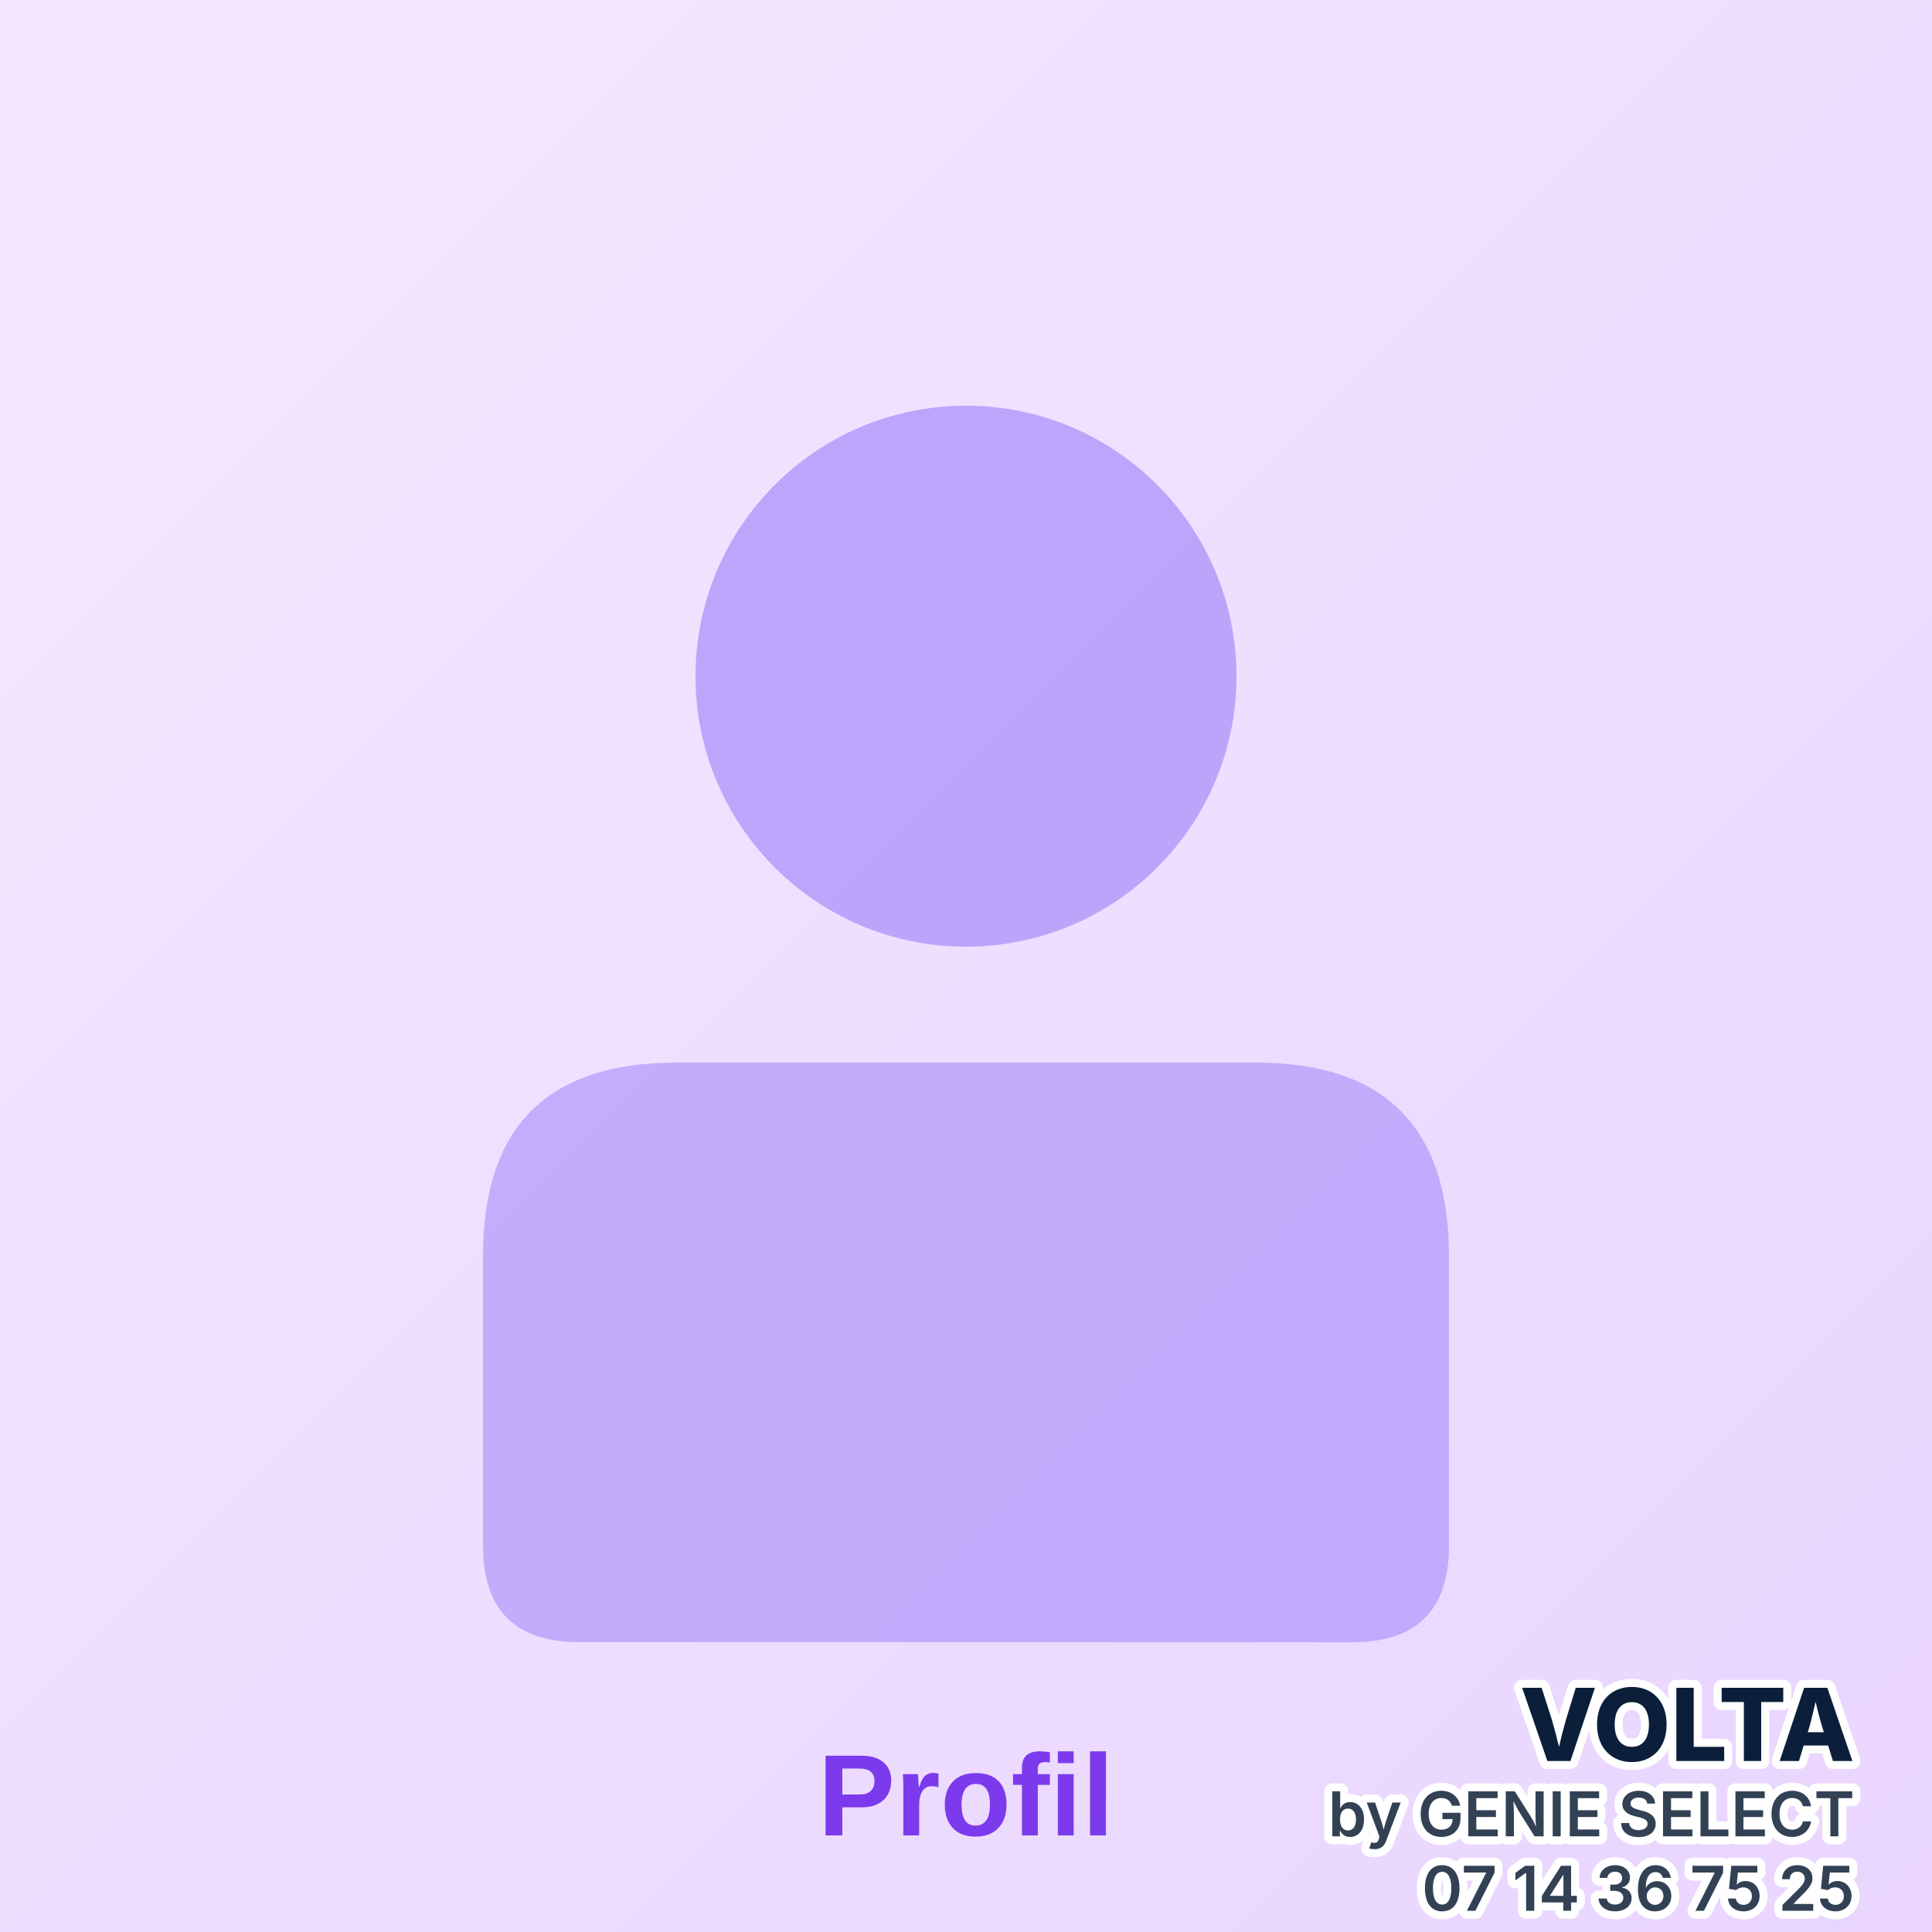
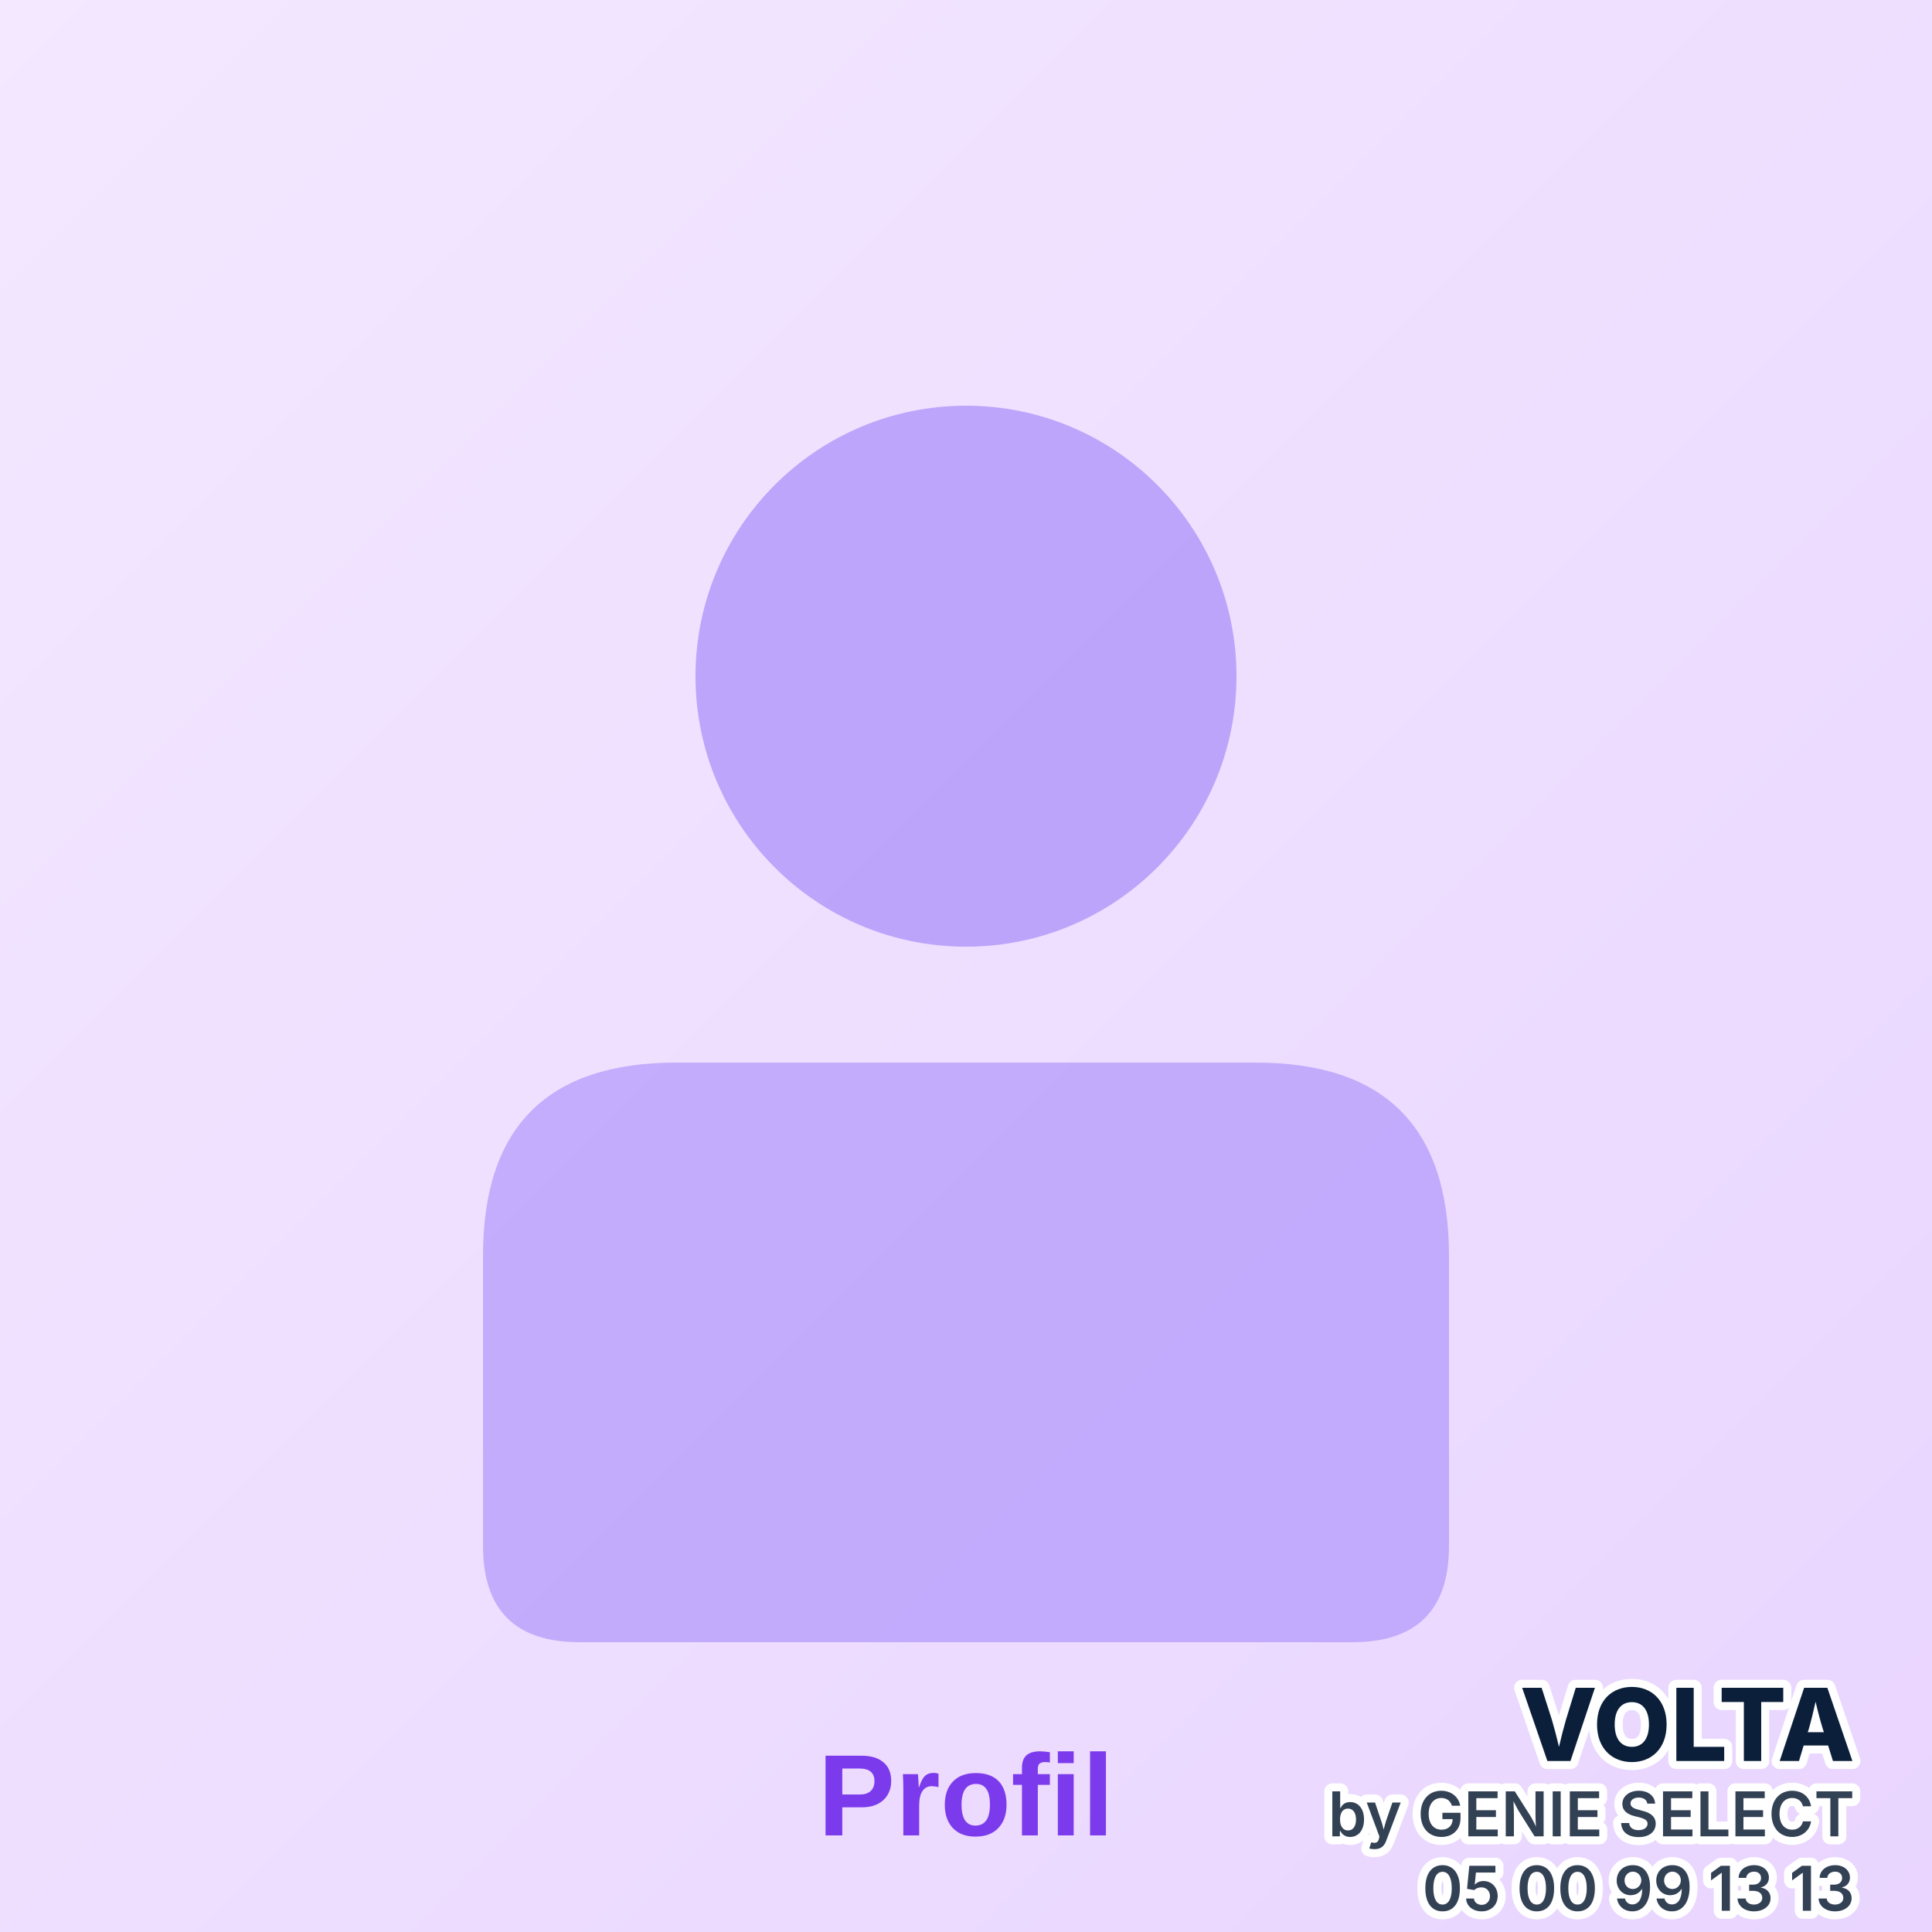
<svg xmlns="http://www.w3.org/2000/svg" viewBox="0 0 200 200">
  <defs>
    <linearGradient id="profileGrad" x1="0%" y1="0%" x2="100%" y2="100%">
      <stop offset="0%" style="stop-color:#f3e8ff;stop-opacity:1" />
      <stop offset="100%" style="stop-color:#e9d5ff;stop-opacity:1" />
    </linearGradient>
  </defs>
  <rect width="200" height="200" fill="url(#profileGrad)" />
  <circle cx="100" cy="70" r="28" fill="#a78bfa" opacity="0.7" />
  <path d="M 50 130 Q 50 110 70 110 L 130 110 Q 150 110 150 130 L 150 160 Q 150 170 140 170 L 60 170 Q 50 170 50 160 Z" fill="#a78bfa" opacity="0.6" />
  <text x="100" y="190" font-family="Arial" font-size="12" fill="#7c3aed" text-anchor="middle" font-weight="bold">
    Profil
  </text>
  <g text-anchor="end" font-family="system-ui, -apple-system, Segoe UI, sans-serif" paint-order="stroke" stroke="#ffffff" stroke-width="1.66" stroke-linejoin="round">
    <text x="192.0" y="182.3" font-size="10.4" font-weight="800" fill="#0b1f3a">VOLTA</text>
    <text x="192.0" y="190.1" font-size="6.4" font-weight="600" fill="#334155">by GENIE SELECT</text>
-     <text x="192.0" y="197.8" font-size="6.4" font-weight="600" fill="#334155">07 14 36 75 25</text>
+     <text x="192.0" y="197.8" font-size="6.4" font-weight="600" fill="#334155">05 00 99 13 13</text>
  </g>
</svg>
